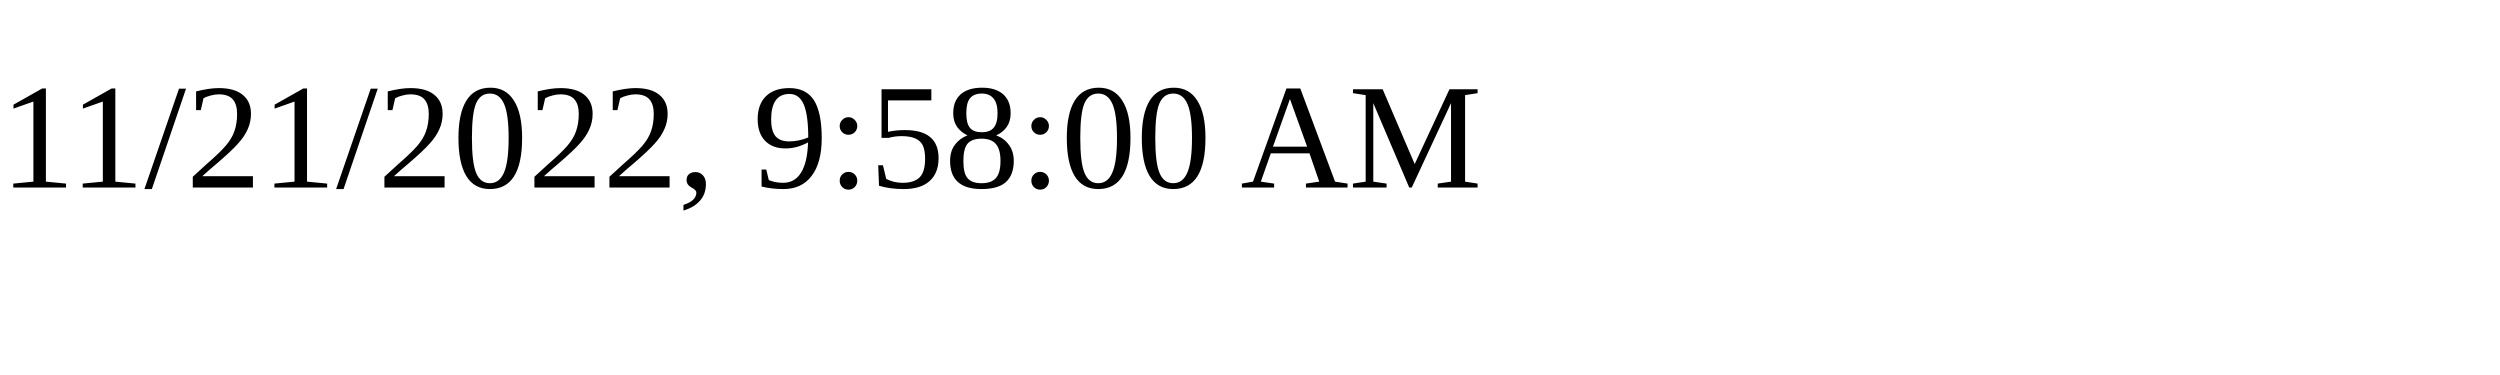
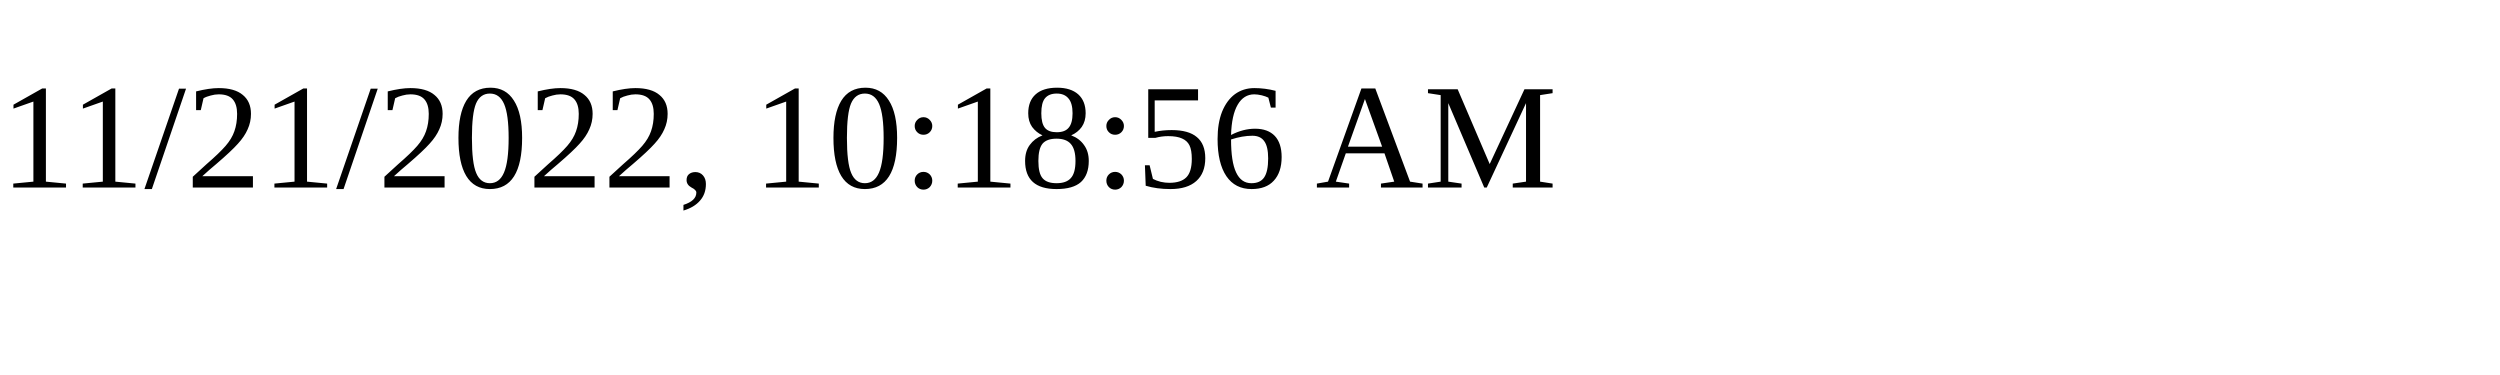
<svg xmlns="http://www.w3.org/2000/svg" height="30" width="200">
-   <text x="0" y="15">11/21/2022, 9:58:00 AM</text>
+   <text x="0" y="15">11/21/2022, 10:18:56 AM</text>
</svg>
